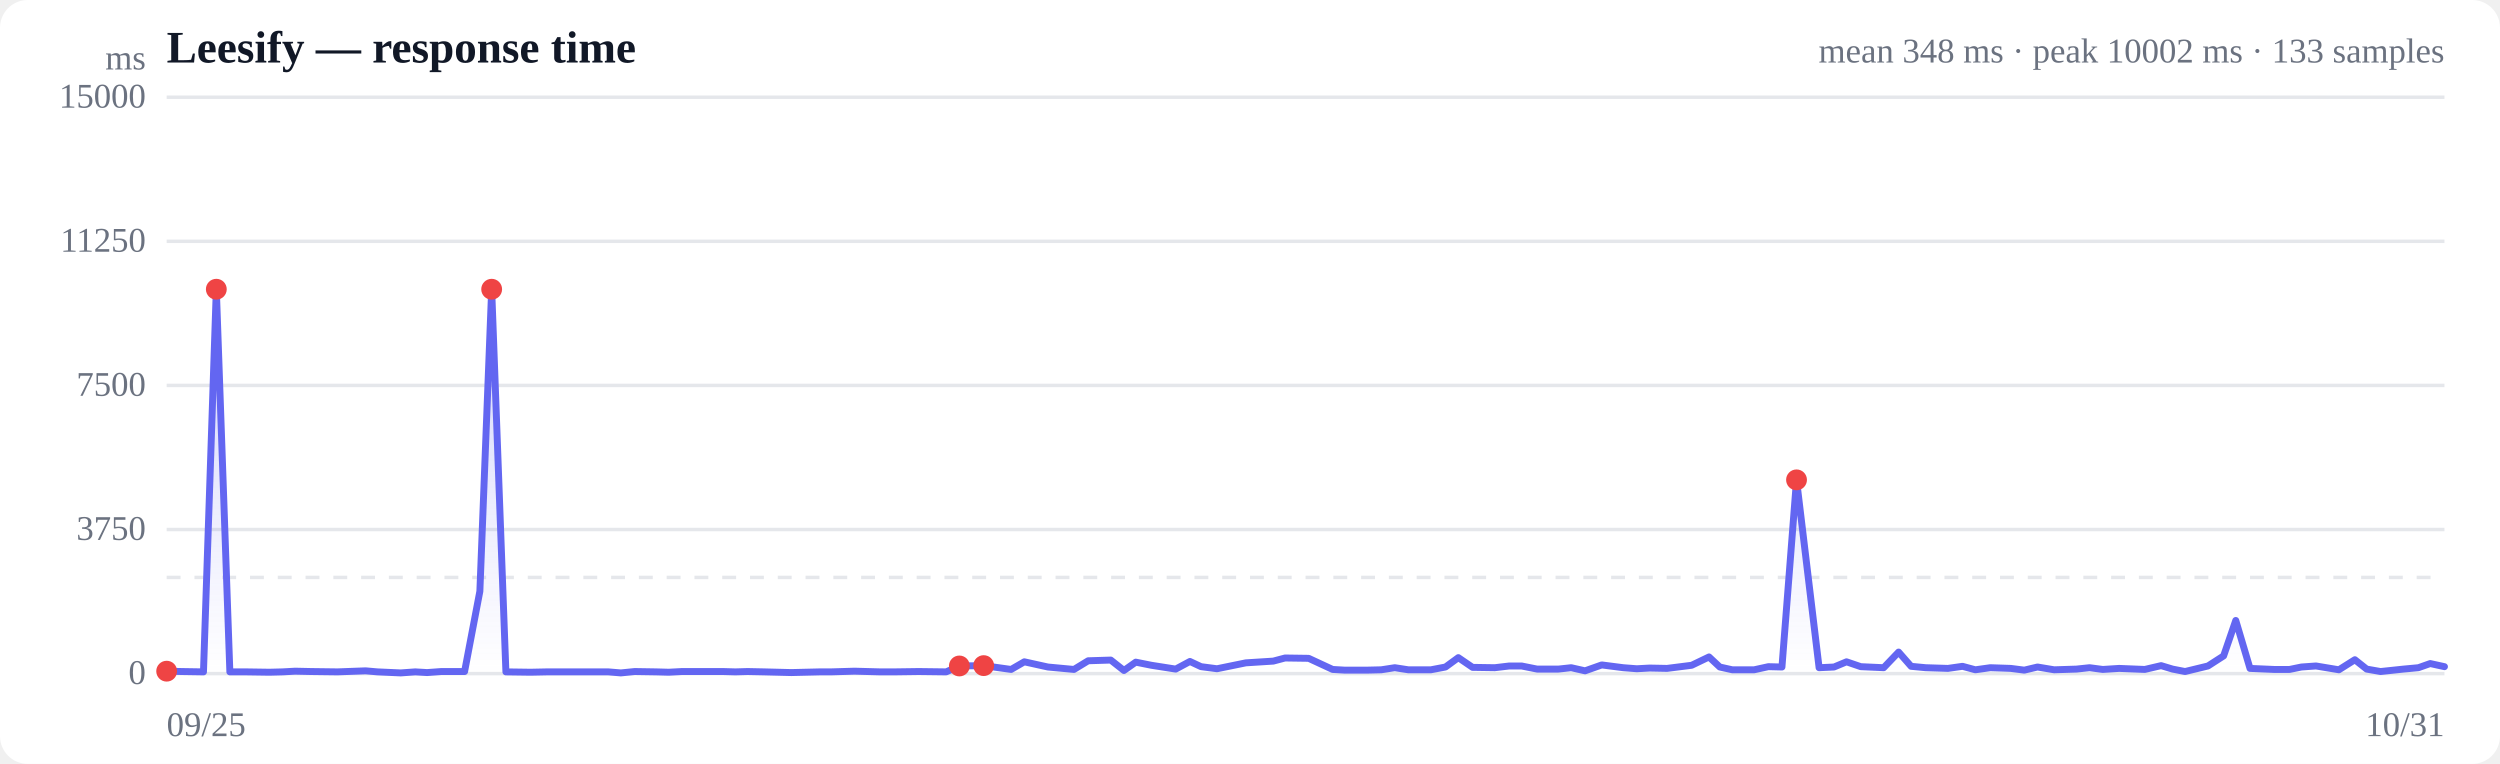
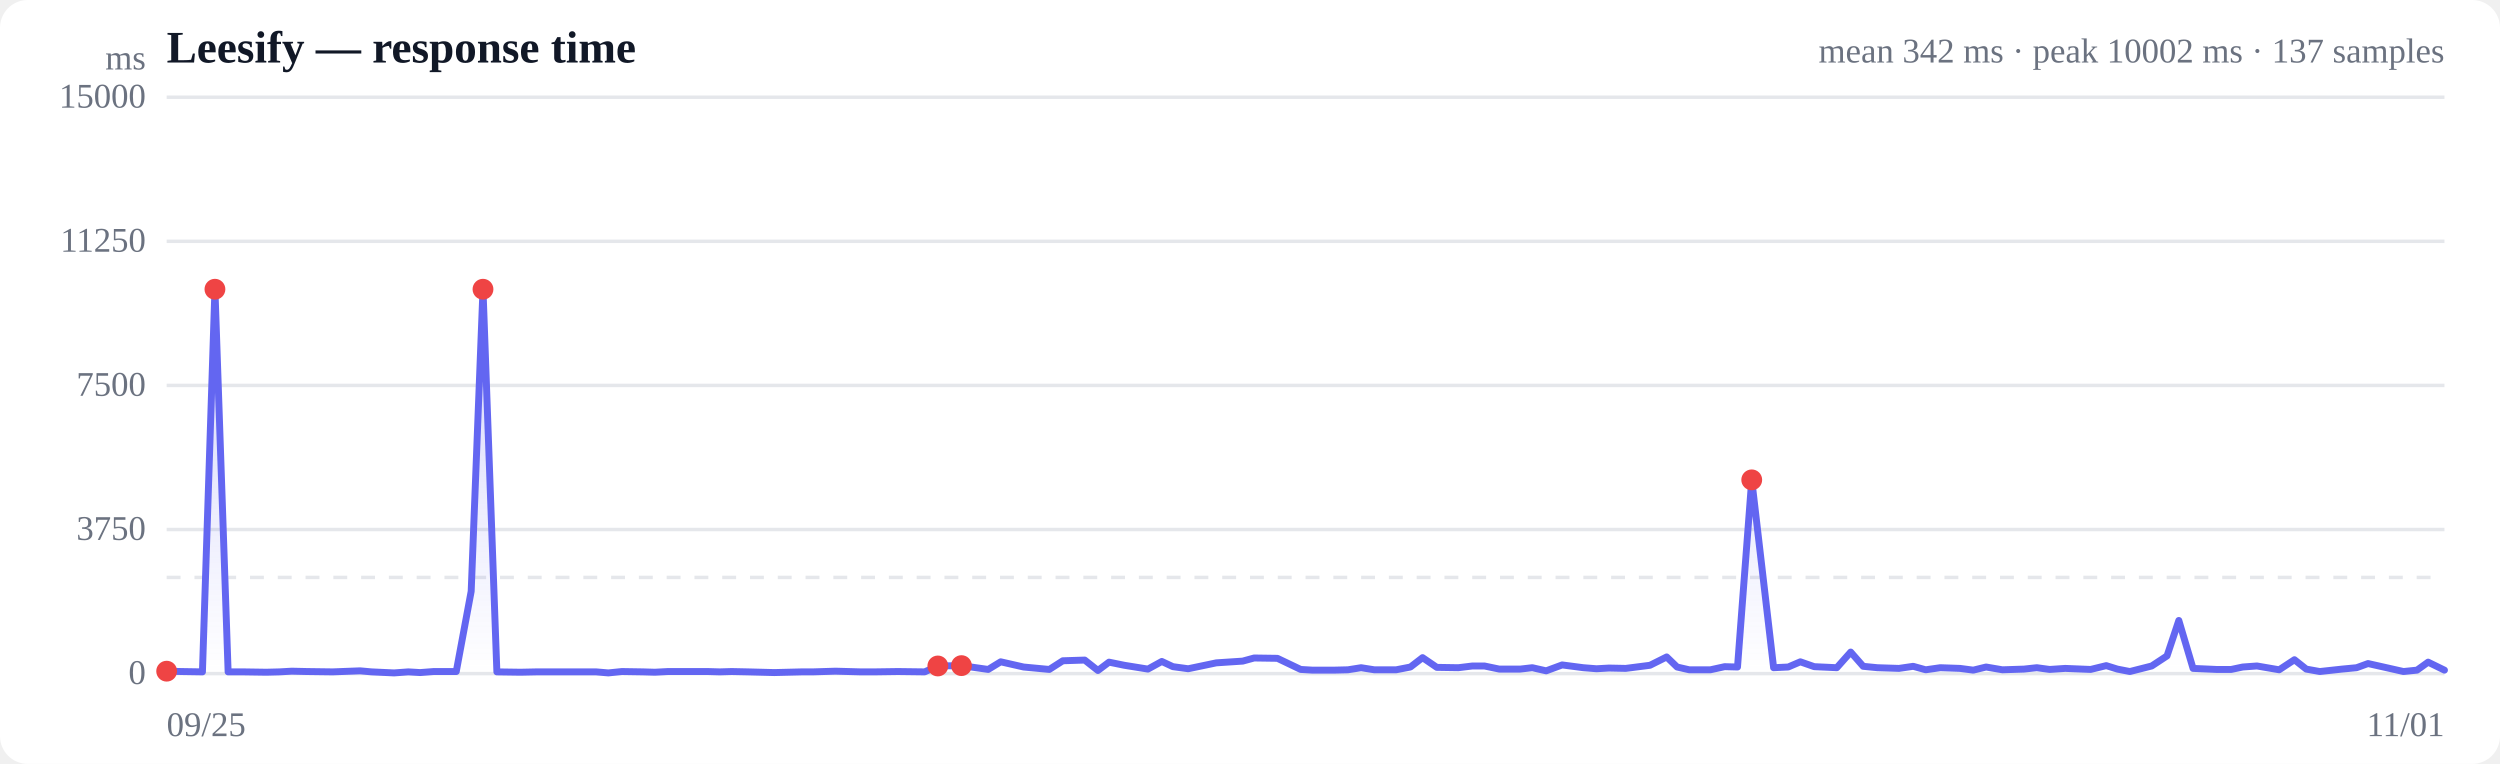
<svg xmlns="http://www.w3.org/2000/svg" viewBox="0 0 720 220" width="720" height="220" role="img" aria-label="Response time over time">
  <style>
  :root { color-scheme: light dark; }
  .bg { fill: #ffffff; }
  .grid { stroke: #e5e7eb; stroke-width: 1; }
  .axis { fill: #6b7280; font-size: 10px; }
  .title { fill: #111827; font-size: 13px; font-weight: 600; }
  .sub { fill: #6b7280; font-size: 10px; }
  .line { stroke: #6366f1; stroke-width: 2; fill: none; stroke-linejoin: round; stroke-linecap: round; }
  .area { fill: url(#fade); }
  .dot-degraded { fill: #f59e0b; }
  .dot-down { fill: #ef4444; }
  .empty { fill: #9ca3af; font-size: 12px; }
  @media (prefers-color-scheme: dark) {
    .bg { fill: #0b0f19; }
    .grid { stroke: #1f2937; }
    .axis, .sub { fill: #9ca3af; }
    .title { fill: #f3f4f6; }
    .line { stroke: #818cf8; }
  }
</style>
  <defs>
    <linearGradient id="fade" x1="0" y1="0" x2="0" y2="1">
      <stop offset="0%" stop-color="#6366f1" stop-opacity="0.28" />
      <stop offset="100%" stop-color="#6366f1" stop-opacity="0" />
    </linearGradient>
  </defs>
  <rect class="bg" width="720" height="220" rx="8" />
  <text class="title" x="48" y="18">Leesify — response time</text>
-   <text class="sub" x="704" y="18" text-anchor="end">mean 348 ms · peak 10002 ms · 133 samples</text>
+   <text class="sub" x="704" y="18" text-anchor="end">mean 342 ms · peak 10002 ms · 137 samples</text>
  <line class="grid" x1="48" y1="194.0" x2="704" y2="194.0" />
  <text class="axis" x="42" y="197" text-anchor="end">0</text>
  <line class="grid" x1="48" y1="152.5" x2="704" y2="152.5" />
  <text class="axis" x="42" y="155.5" text-anchor="end">3750</text>
  <line class="grid" x1="48" y1="111.0" x2="704" y2="111.0" />
  <text class="axis" x="42" y="114" text-anchor="end">7500</text>
  <line class="grid" x1="48" y1="69.5" x2="704" y2="69.5" />
  <text class="axis" x="42" y="72.5" text-anchor="end">11250</text>
  <line class="grid" x1="48" y1="28.0" x2="704" y2="28.0" />
  <text class="axis" x="42" y="31" text-anchor="end">15000</text>
  <line class="grid" stroke-dasharray="4 4" x1="48" y1="166.3" x2="704" y2="166.3" />
-   <path class="area" d="M48.0,193.3 L48.0,193.3 L52.3,193.4 L58.6,193.5 L62.3,83.3 L66.2,193.5 L70.9,193.5 L77.6,193.6 L81.4,193.5 L85.0,193.3 L89.5,193.4 L97.2,193.5 L105.3,193.2 L108.7,193.5 L115.4,193.8 L119.6,193.5 L123.0,193.7 L127.1,193.4 L133.8,193.4 L138.2,170.3 L141.6,83.3 L145.7,193.5 L152.8,193.6 L157.5,193.5 L164.4,193.5 L171.0,193.5 L175.2,193.5 L178.8,193.8 L182.8,193.4 L189.0,193.5 L192.6,193.6 L196.4,193.4 L201.8,193.4 L208.2,193.4 L211.8,193.5 L215.3,193.4 L220.1,193.5 L227.9,193.7 L236.1,193.5 L239.3,193.5 L246.1,193.3 L253.5,193.5 L257.5,193.5 L264.6,193.4 L272.5,193.5 L276.3,191.8 L283.3,191.7 L291.2,192.8 L295.0,190.6 L301.8,192.1 L309.3,192.8 L313.4,190.3 L319.9,190.1 L323.7,193.1 L327.1,190.7 L331.6,191.6 L338.6,192.7 L342.7,190.5 L345.9,192.0 L350.5,192.6 L358.8,190.9 L366.7,190.4 L370.1,189.5 L376.9,189.6 L383.8,192.8 L387.3,193.0 L393.7,193.0 L397.8,192.9 L401.7,192.3 L405.6,192.9 L412.1,192.9 L416.3,192.1 L420.0,189.4 L424.1,192.2 L430.5,192.3 L434.7,191.8 L438.2,191.8 L442.7,192.7 L448.8,192.7 L452.5,192.3 L456.5,193.2 L461.3,191.5 L467.5,192.3 L471.4,192.6 L475.1,192.4 L480.1,192.5 L487.2,191.6 L492.2,189.2 L495.3,192.1 L498.9,192.9 L505.2,192.9 L509.3,192.0 L513.2,192.1 L517.4,138.2 L523.9,192.3 L528.2,192.1 L531.8,190.6 L535.9,192.0 L542.5,192.3 L546.8,187.8 L550.4,191.9 L554.6,192.3 L561.0,192.5 L565.2,191.9 L568.9,192.9 L573.2,192.3 L579.1,192.5 L583.0,193.0 L586.8,192.1 L591.6,192.9 L598.0,192.7 L601.8,192.3 L605.6,192.8 L610.3,192.5 L617.7,192.8 L622.4,191.7 L625.7,192.7 L629.3,193.4 L635.9,191.8 L640.4,188.9 L643.9,178.7 L648.0,192.5 L654.9,192.8 L659.4,192.8 L662.8,192.1 L667.0,191.8 L673.6,192.9 L678.2,190.0 L681.6,192.7 L685.6,193.4 L692.2,192.7 L696.5,192.3 L699.9,191.1 L704.0,192.0 L704.0,194.0 L48.0,194.0 Z" />
-   <path class="line" d="M48.0,193.3 L52.3,193.4 L58.6,193.5 L62.3,83.3 L66.2,193.5 L70.9,193.5 L77.6,193.6 L81.4,193.5 L85.0,193.3 L89.5,193.4 L97.2,193.5 L105.3,193.2 L108.7,193.5 L115.4,193.8 L119.6,193.5 L123.0,193.7 L127.1,193.4 L133.8,193.4 L138.2,170.3 L141.6,83.3 L145.7,193.5 L152.8,193.6 L157.5,193.5 L164.4,193.5 L171.0,193.5 L175.2,193.5 L178.8,193.8 L182.8,193.4 L189.0,193.5 L192.6,193.6 L196.4,193.4 L201.8,193.4 L208.2,193.4 L211.8,193.5 L215.3,193.4 L220.1,193.5 L227.9,193.7 L236.1,193.5 L239.3,193.5 L246.1,193.3 L253.5,193.5 L257.5,193.5 L264.6,193.4 L272.5,193.5 L276.3,191.8 L283.3,191.7 L291.2,192.8 L295.0,190.6 L301.8,192.1 L309.3,192.8 L313.4,190.3 L319.9,190.1 L323.7,193.1 L327.1,190.7 L331.6,191.6 L338.6,192.7 L342.7,190.5 L345.9,192.0 L350.5,192.6 L358.8,190.9 L366.7,190.4 L370.1,189.5 L376.9,189.6 L383.8,192.8 L387.3,193.0 L393.7,193.0 L397.8,192.9 L401.7,192.3 L405.6,192.9 L412.1,192.9 L416.3,192.1 L420.0,189.4 L424.1,192.2 L430.5,192.3 L434.7,191.8 L438.2,191.8 L442.7,192.7 L448.8,192.7 L452.5,192.3 L456.5,193.2 L461.3,191.5 L467.5,192.3 L471.4,192.6 L475.1,192.4 L480.1,192.5 L487.2,191.6 L492.2,189.2 L495.3,192.1 L498.9,192.9 L505.2,192.9 L509.3,192.0 L513.2,192.1 L517.4,138.2 L523.9,192.3 L528.2,192.1 L531.8,190.6 L535.9,192.0 L542.5,192.3 L546.8,187.8 L550.4,191.9 L554.6,192.3 L561.0,192.5 L565.2,191.9 L568.9,192.9 L573.2,192.3 L579.1,192.5 L583.0,193.0 L586.8,192.1 L591.6,192.9 L598.0,192.7 L601.8,192.3 L605.6,192.8 L610.3,192.5 L617.7,192.8 L622.4,191.7 L625.7,192.7 L629.3,193.4 L635.9,191.8 L640.4,188.9 L643.9,178.7 L648.0,192.5 L654.9,192.8 L659.4,192.8 L662.8,192.1 L667.0,191.8 L673.6,192.9 L678.2,190.0 L681.6,192.7 L685.6,193.4 L692.2,192.7 L696.5,192.3 L699.9,191.1 L704.0,192.0" />
+   <path class="area" d="M48.0,193.3 L48.0,193.3 L52.2,193.4 L58.3,193.5 L61.9,83.3 L65.7,193.5 L70.2,193.5 L76.7,193.6 L80.5,193.5 L84.0,193.3 L88.4,193.4 L95.8,193.5 L103.7,193.2 L107.0,193.5 L113.5,193.8 L117.6,193.5 L121.0,193.7 L124.9,193.4 L131.4,193.4 L135.7,170.3 L139.1,83.3 L143.1,193.5 L149.9,193.6 L154.5,193.5 L161.2,193.5 L167.6,193.5 L171.7,193.5 L175.2,193.8 L179.1,193.4 L185.2,193.5 L188.6,193.6 L192.4,193.4 L197.6,193.4 L203.8,193.4 L207.3,193.5 L210.7,193.4 L215.4,193.5 L223.0,193.7 L230.9,193.5 L234.1,193.5 L240.6,193.3 L247.9,193.5 L251.8,193.5 L258.6,193.4 L266.3,193.5 L270.1,191.8 L276.9,191.7 L284.6,192.8 L288.2,190.6 L294.8,192.1 L302.2,192.8 L306.1,190.3 L312.4,190.1 L316.2,193.1 L319.4,190.7 L323.8,191.6 L330.6,192.7 L334.6,190.5 L337.8,192.0 L342.2,192.6 L350.3,190.9 L357.9,190.4 L361.2,189.5 L367.9,189.6 L374.6,192.8 L378.0,193.0 L384.2,193.0 L388.2,192.9 L392.0,192.3 L395.8,192.9 L402.1,192.9 L406.2,192.1 L409.7,189.4 L413.8,192.2 L420.0,192.3 L424.1,191.8 L427.5,191.8 L431.8,192.7 L437.8,192.7 L441.3,192.3 L445.3,193.2 L449.9,191.5 L456.0,192.3 L459.8,192.6 L463.4,192.4 L468.2,192.5 L475.2,191.6 L480.0,189.2 L483.0,192.1 L486.5,192.9 L492.6,192.9 L496.7,192.0 L500.4,192.1 L504.5,138.2 L510.8,192.3 L515.0,192.1 L518.5,190.6 L522.5,192.0 L529.0,192.3 L533.0,187.8 L536.6,191.9 L540.7,192.3 L546.9,192.5 L551.0,191.9 L554.6,192.9 L558.8,192.3 L564.5,192.5 L568.3,193.0 L572.0,192.1 L576.7,192.9 L582.9,192.7 L586.6,192.3 L590.3,192.8 L594.8,192.5 L602.1,192.8 L606.6,191.7 L609.8,192.7 L613.4,193.4 L619.7,191.8 L624.1,188.9 L627.5,178.7 L631.6,192.5 L638.3,192.8 L642.6,192.8 L645.9,192.1 L650.0,191.8 L656.4,192.9 L660.8,190.0 L664.2,192.7 L668.1,193.4 L674.5,192.7 L678.7,192.3 L682.0,191.1 L686.0,192.0 L692.2,193.4 L696.1,193.0 L699.3,190.7 L704.0,193.0 L704.0,194.0 L48.0,194.0 Z" />
+   <path class="line" d="M48.0,193.3 L52.2,193.4 L58.3,193.5 L61.9,83.3 L65.7,193.5 L70.2,193.5 L76.7,193.6 L80.5,193.5 L84.0,193.3 L88.4,193.4 L95.8,193.5 L103.7,193.2 L107.0,193.5 L113.5,193.8 L117.6,193.5 L121.0,193.7 L124.9,193.4 L131.4,193.4 L135.7,170.3 L139.1,83.3 L143.1,193.5 L149.9,193.6 L154.5,193.5 L161.2,193.5 L167.6,193.5 L171.7,193.5 L175.2,193.8 L179.1,193.4 L185.2,193.5 L188.6,193.6 L192.4,193.4 L197.6,193.4 L203.8,193.4 L207.3,193.5 L210.7,193.4 L215.4,193.5 L223.0,193.7 L230.9,193.5 L234.1,193.5 L240.6,193.3 L247.9,193.5 L251.8,193.5 L258.6,193.4 L266.3,193.5 L270.1,191.8 L276.9,191.7 L284.6,192.8 L288.2,190.6 L294.8,192.1 L302.2,192.8 L306.1,190.3 L312.4,190.1 L316.2,193.1 L319.4,190.7 L323.8,191.6 L330.6,192.7 L334.6,190.5 L337.8,192.0 L342.2,192.6 L350.3,190.9 L357.9,190.4 L361.2,189.5 L367.9,189.6 L374.6,192.8 L378.0,193.0 L384.2,193.0 L388.2,192.9 L392.0,192.3 L395.8,192.9 L402.1,192.9 L406.2,192.1 L409.7,189.4 L413.8,192.2 L420.0,192.3 L424.1,191.8 L427.5,191.8 L431.8,192.7 L437.8,192.7 L441.3,192.3 L445.3,193.2 L449.9,191.5 L456.0,192.3 L459.8,192.6 L463.4,192.4 L468.2,192.5 L475.2,191.6 L480.0,189.2 L483.0,192.1 L486.5,192.9 L492.6,192.9 L496.7,192.0 L500.4,192.1 L504.5,138.2 L510.8,192.3 L515.0,192.1 L518.5,190.6 L522.5,192.0 L529.0,192.3 L533.0,187.8 L536.6,191.9 L540.7,192.3 L546.9,192.5 L551.0,191.9 L554.6,192.9 L558.8,192.3 L564.5,192.5 L568.3,193.0 L572.0,192.1 L576.7,192.9 L582.9,192.7 L586.6,192.3 L590.3,192.8 L594.8,192.5 L602.1,192.8 L606.6,191.7 L609.8,192.7 L613.4,193.4 L619.7,191.8 L624.1,188.9 L627.5,178.7 L631.6,192.5 L638.3,192.8 L642.6,192.8 L645.9,192.1 L650.0,191.8 L656.4,192.9 L660.8,190.0 L664.2,192.7 L668.1,193.4 L674.5,192.7 L678.7,192.3 L682.0,191.1 L686.0,192.0 L692.2,193.4 L696.1,193.0 L699.3,190.7 L704.0,193.0" />
  <circle class="dot-down" cx="48.0" cy="193.3" r="3" />
-   <circle class="dot-down" cx="62.3" cy="83.3" r="3" />
-   <circle class="dot-down" cx="141.6" cy="83.3" r="3" />
-   <circle class="dot-down" cx="276.3" cy="191.8" r="3" />
-   <circle class="dot-down" cx="283.3" cy="191.7" r="3" />
-   <circle class="dot-down" cx="517.4" cy="138.2" r="3" />
+   <circle class="dot-down" cx="61.9" cy="83.3" r="3" />
+   <circle class="dot-down" cx="139.1" cy="83.3" r="3" />
+   <circle class="dot-down" cx="270.1" cy="191.8" r="3" />
+   <circle class="dot-down" cx="276.9" cy="191.7" r="3" />
+   <circle class="dot-down" cx="504.5" cy="138.2" r="3" />
  <text class="axis" x="48" y="212">09/25</text>
-   <text class="axis" x="704" y="212" text-anchor="end">10/31</text>
+   <text class="axis" x="704" y="212" text-anchor="end">11/01</text>
  <text class="axis" x="42" y="20" text-anchor="end">ms</text>
</svg>
